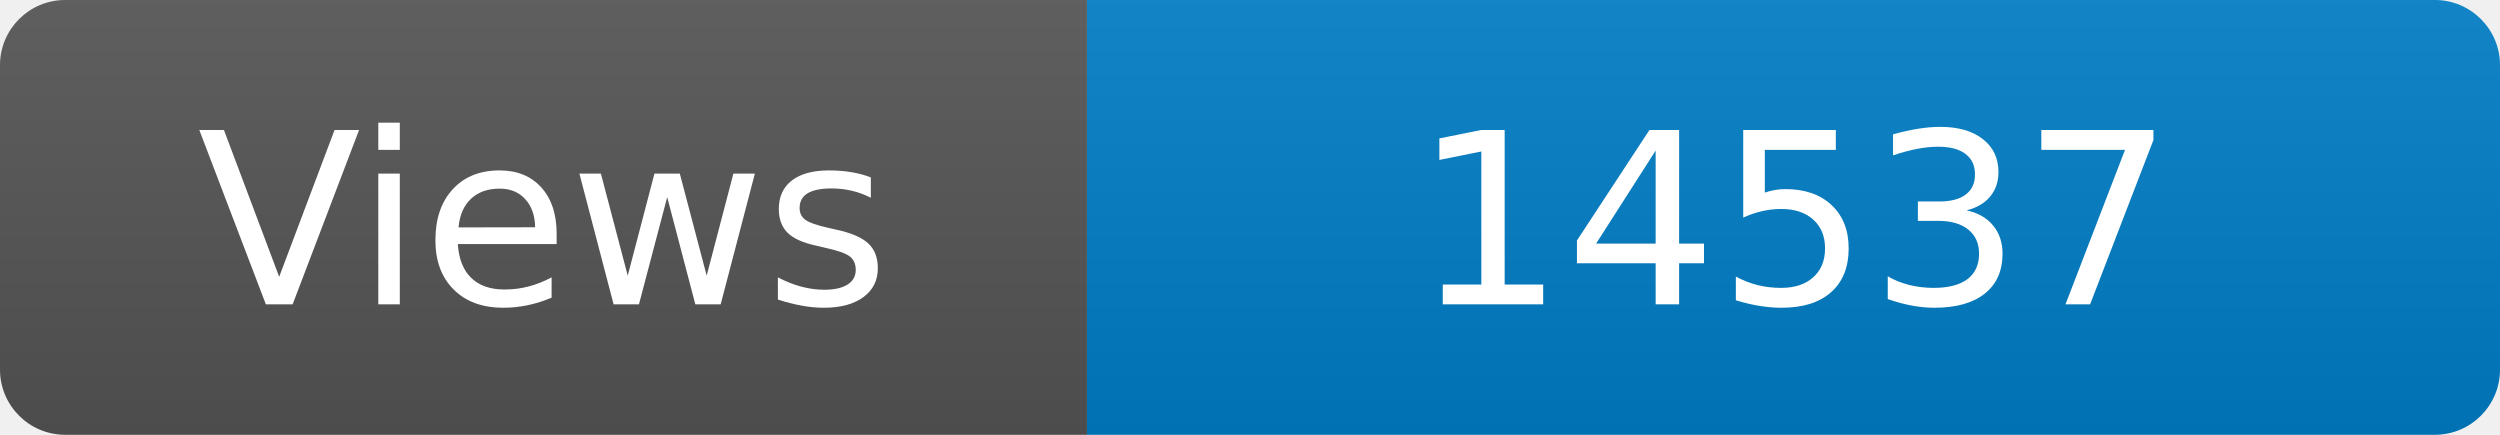
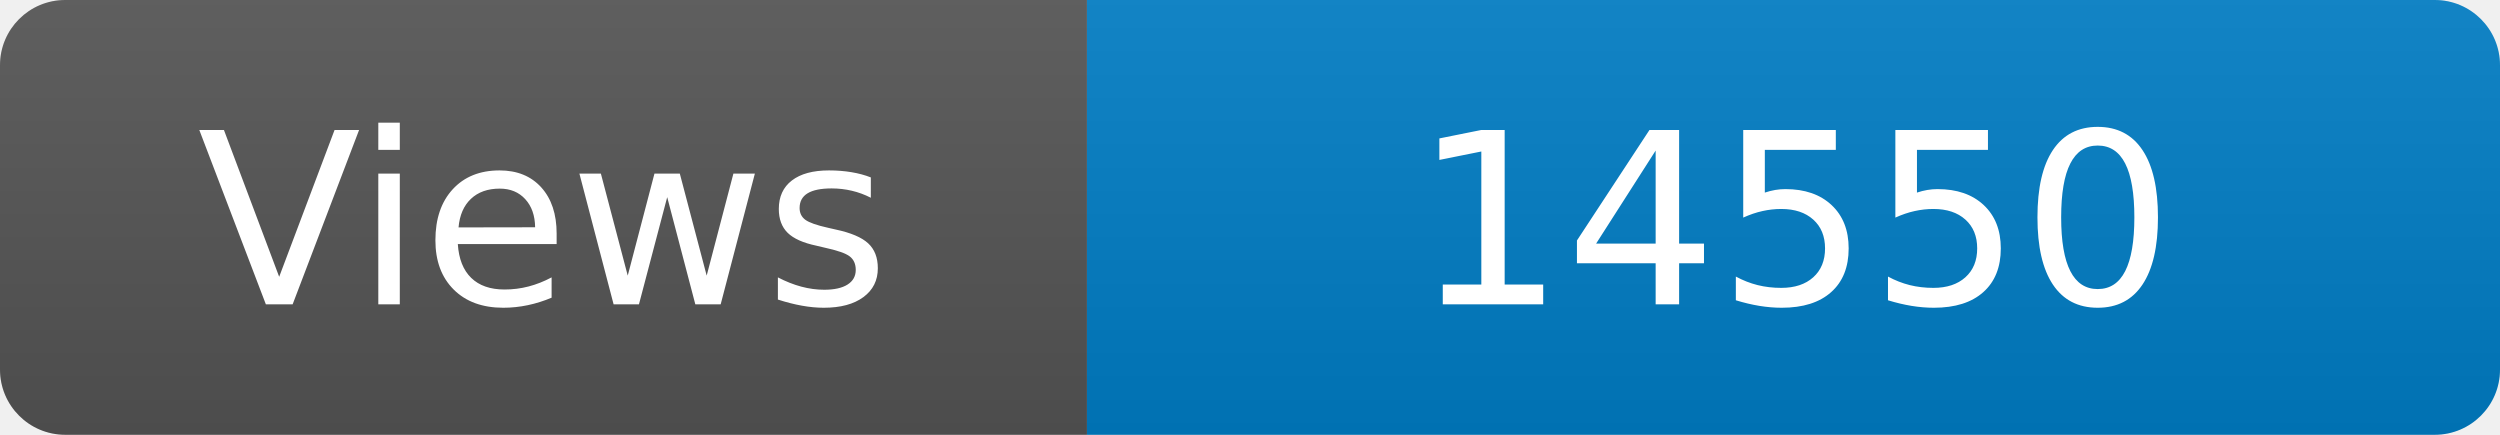
<svg xmlns="http://www.w3.org/2000/svg" width="115" height="20" role="img" aria-label="Maintained?: yes">
  <linearGradient id="s" x2="0" y2="100%">
    <stop offset="0" stop-color="#bbb" stop-opacity=".1" />
    <stop offset="1" stop-opacity=".1" />
  </linearGradient>
  <clipPath id="r">
    <rect width="115" height="20" rx="3" fill="#fff" />
  </clipPath>
  <g clip-path="url(#r)">
    <rect width="50" height="20" fill="#555" />
    <rect x="50" width="160" height="20" fill="#007ec6" />
    <rect width="115" height="20" fill="url(#s)" />
  </g>
  <g fill="#fff" text-anchor="middle" font-family="Verdana,Geneva,DejaVu Sans,sans-serif" font-size="110">
    <text x="250" y="140" transform="scale(.1)" fill="#fff">Views</text>
-     <text x="825" y="140" transform="scale(.1)" fill="#fff">14537</text>
+     <text x="825" y="140" transform="scale(.1)" fill="#fff">14550</text>
  </g>
</svg>
